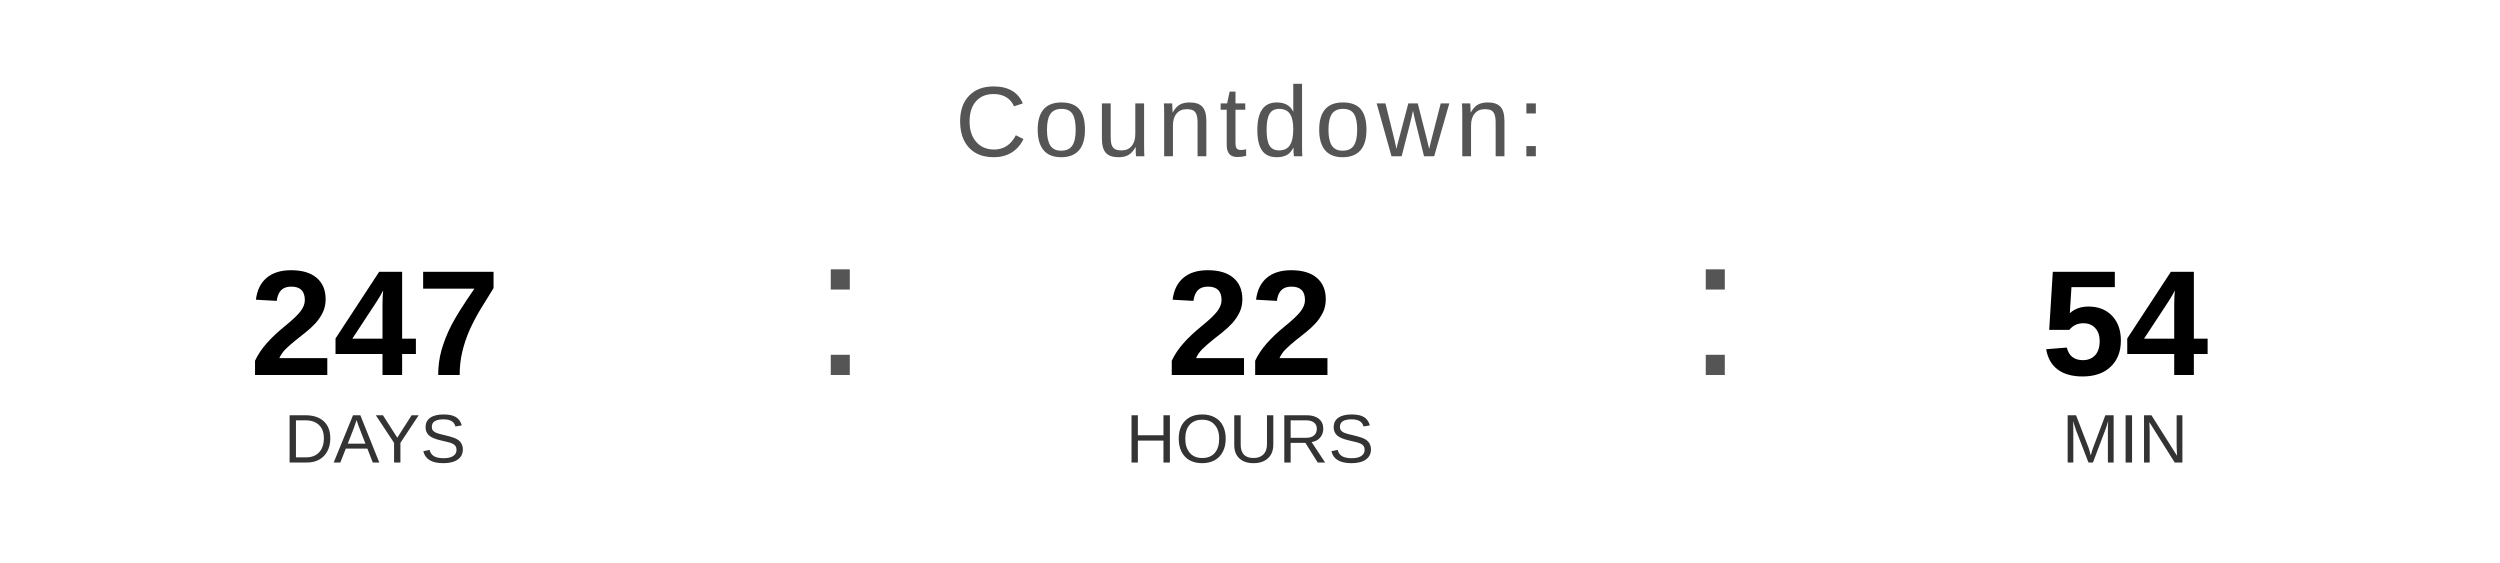
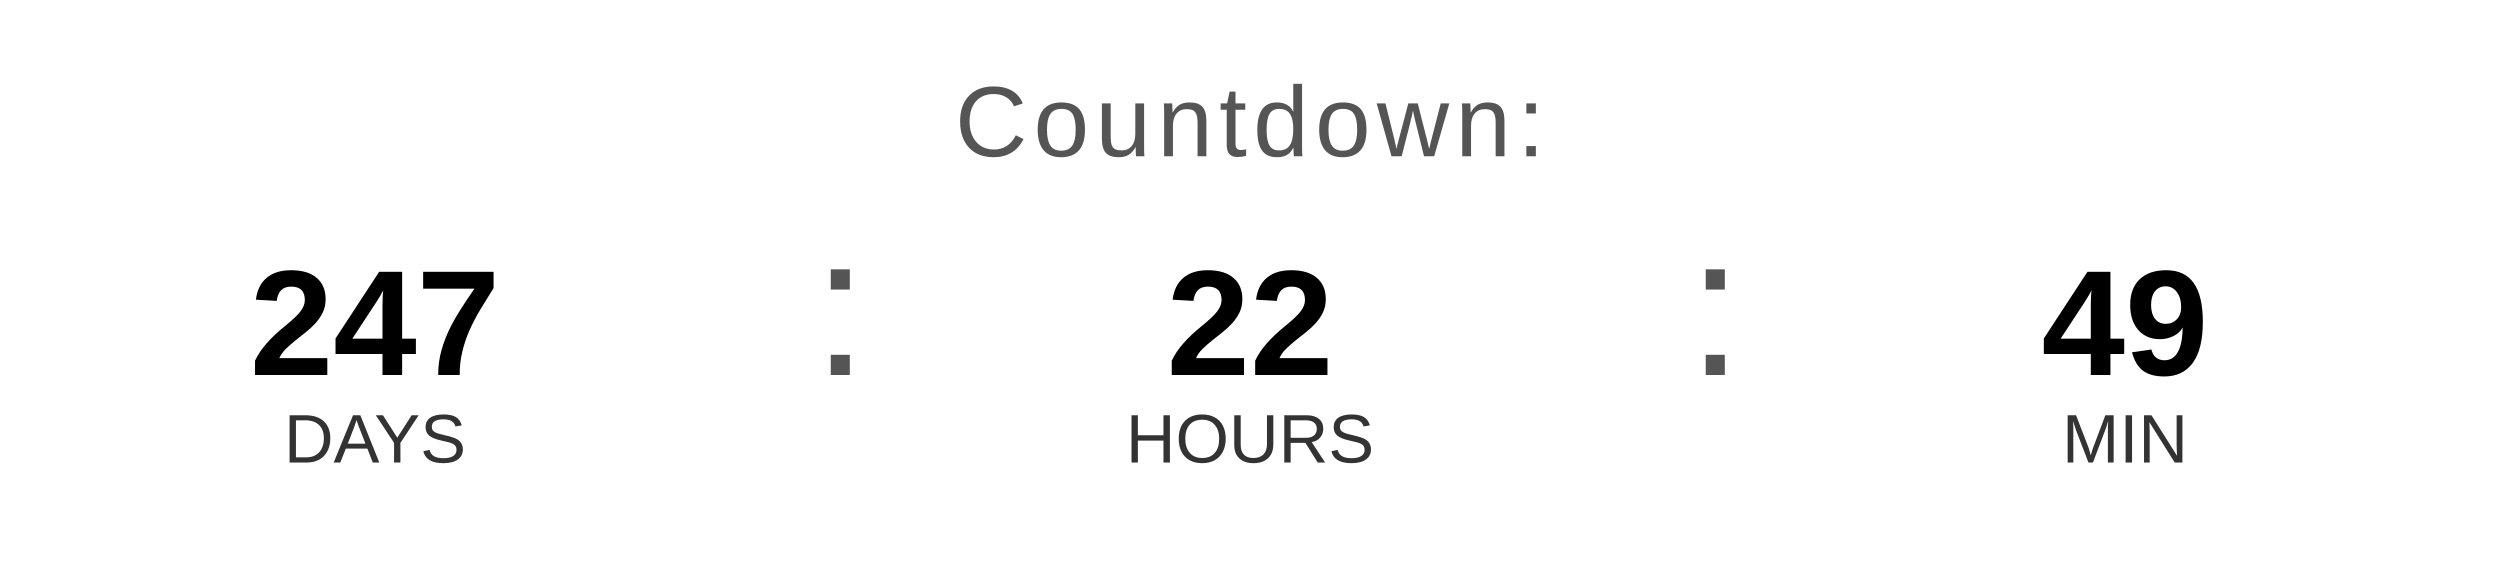
<svg xmlns="http://www.w3.org/2000/svg" width="400" height="90" viewBox="0 0 400 90">
  <text x="200" y="25" font-family="Arial, Helvetica, sans-serif" font-size="16" fill="#555555" text-anchor="middle" letter-spacing="1">
    Countdown:
  </text>
  <text x="60" y="60" font-family="Arial, Helvetica, sans-serif" font-size="24" font-weight="bold" fill="#000000" text-anchor="middle">247</text>
  <text x="60" y="74" font-family="Arial, Helvetica, sans-serif" font-size="11" fill="#333333" text-anchor="middle">DAYS</text>
  <text x="130" y="60" font-family="Arial, sans-serif" font-size="32" fill="#555555">:</text>
  <text x="200" y="60" font-family="Arial, Helvetica, sans-serif" font-size="24" font-weight="bold" fill="#000000" text-anchor="middle">22</text>
  <text x="200" y="74" font-family="Arial, Helvetica, sans-serif" font-size="11" fill="#333333" text-anchor="middle">HOURS</text>
  <text x="270" y="60" font-family="Arial, sans-serif" font-size="32" fill="#555555">:</text>
-   <text x="340" y="60" font-family="Arial, Helvetica, sans-serif" font-size="24" font-weight="bold" fill="#000000" text-anchor="middle">54</text>
+   <text x="340" y="60" font-family="Arial, Helvetica, sans-serif" font-size="24" font-weight="bold" fill="#000000" text-anchor="middle">49</text>
  <text x="340" y="74" font-family="Arial, Helvetica, sans-serif" font-size="11" fill="#333333" text-anchor="middle">MIN</text>
</svg>
